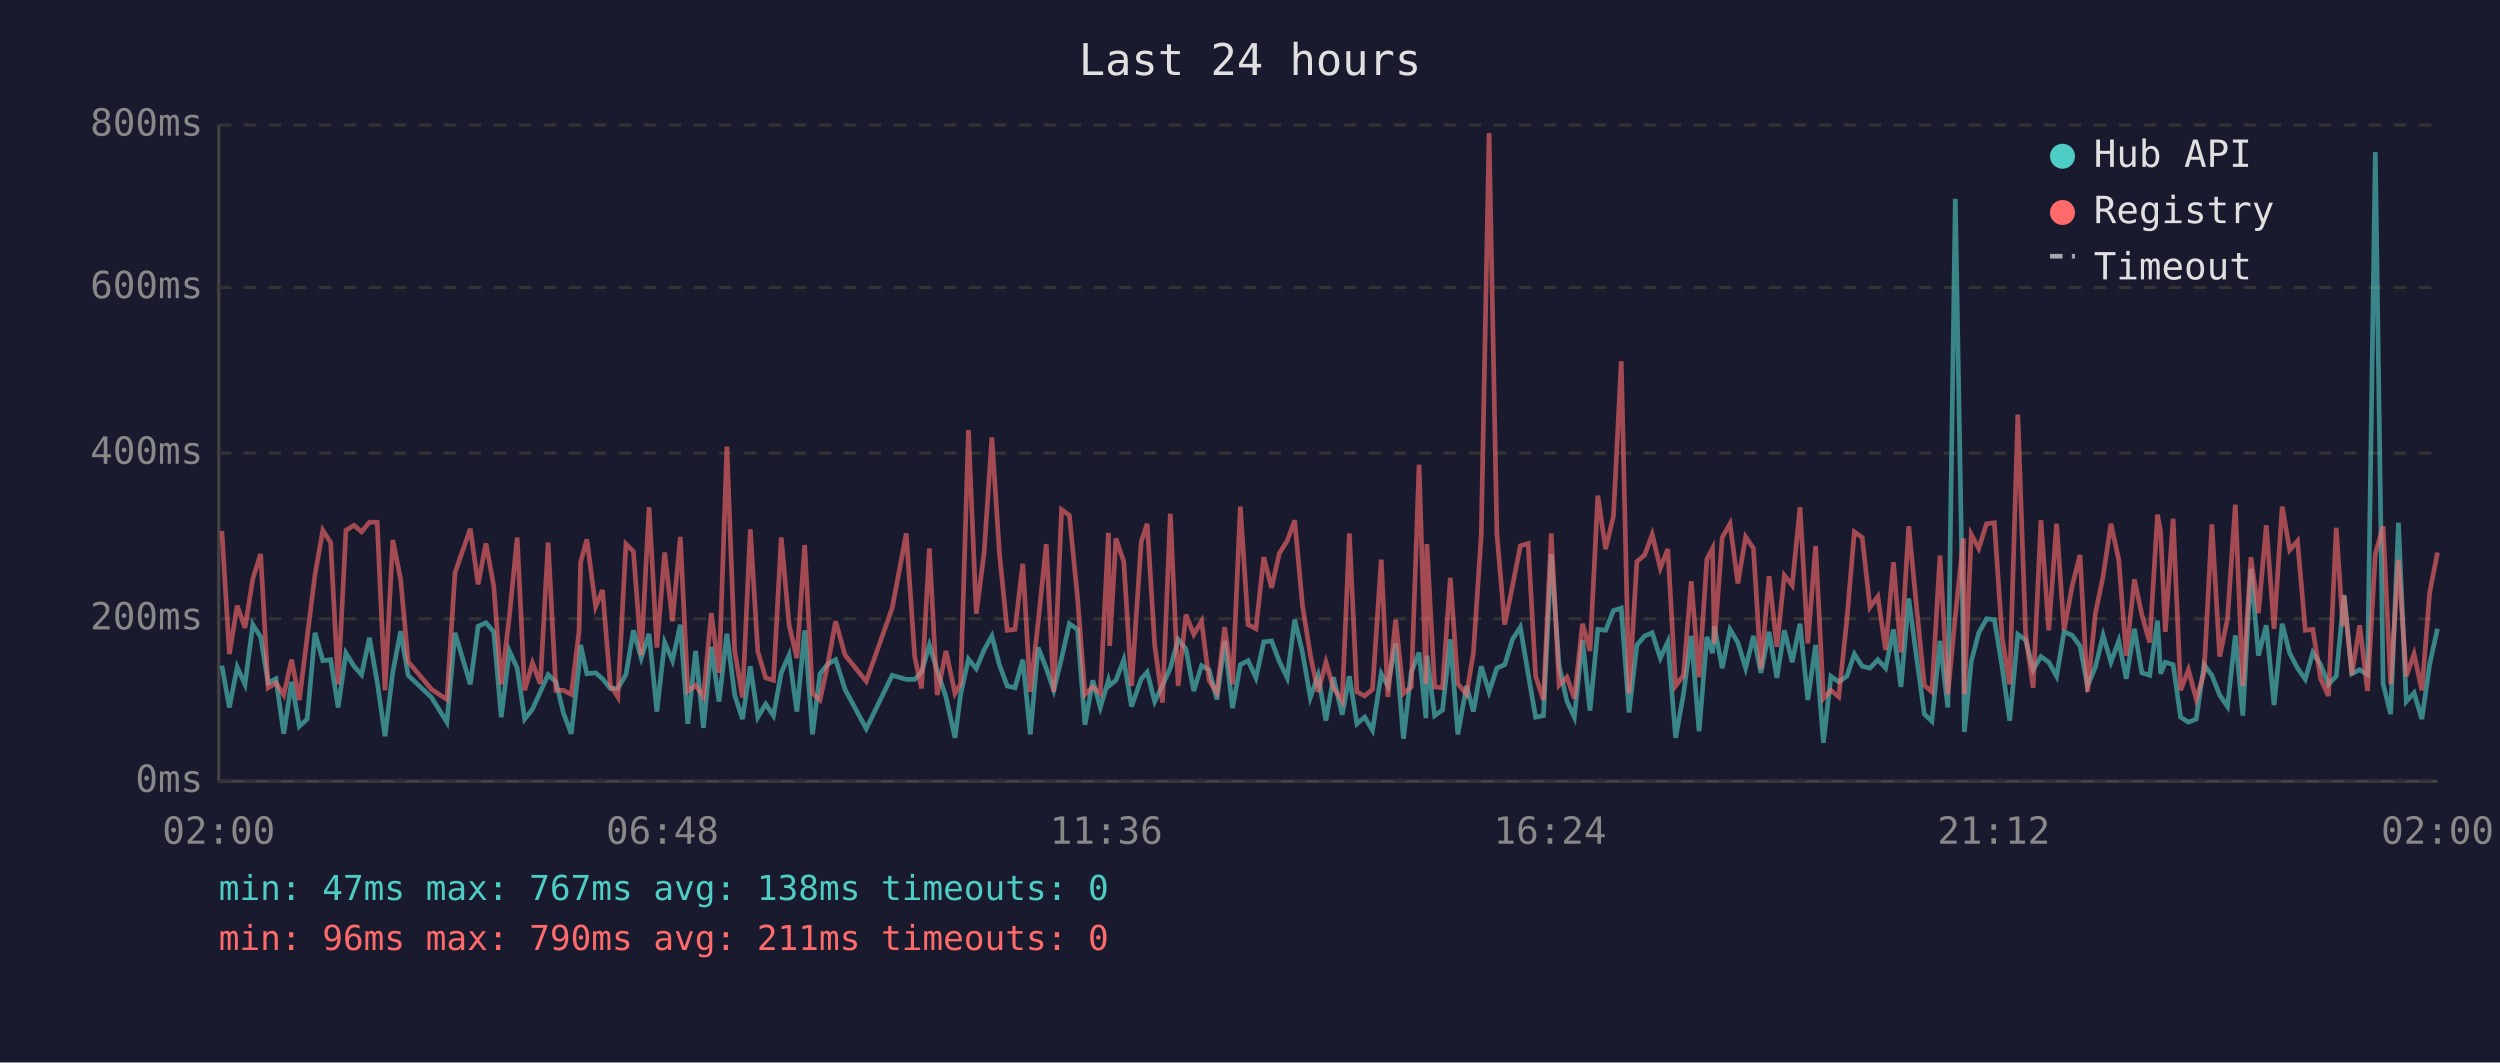
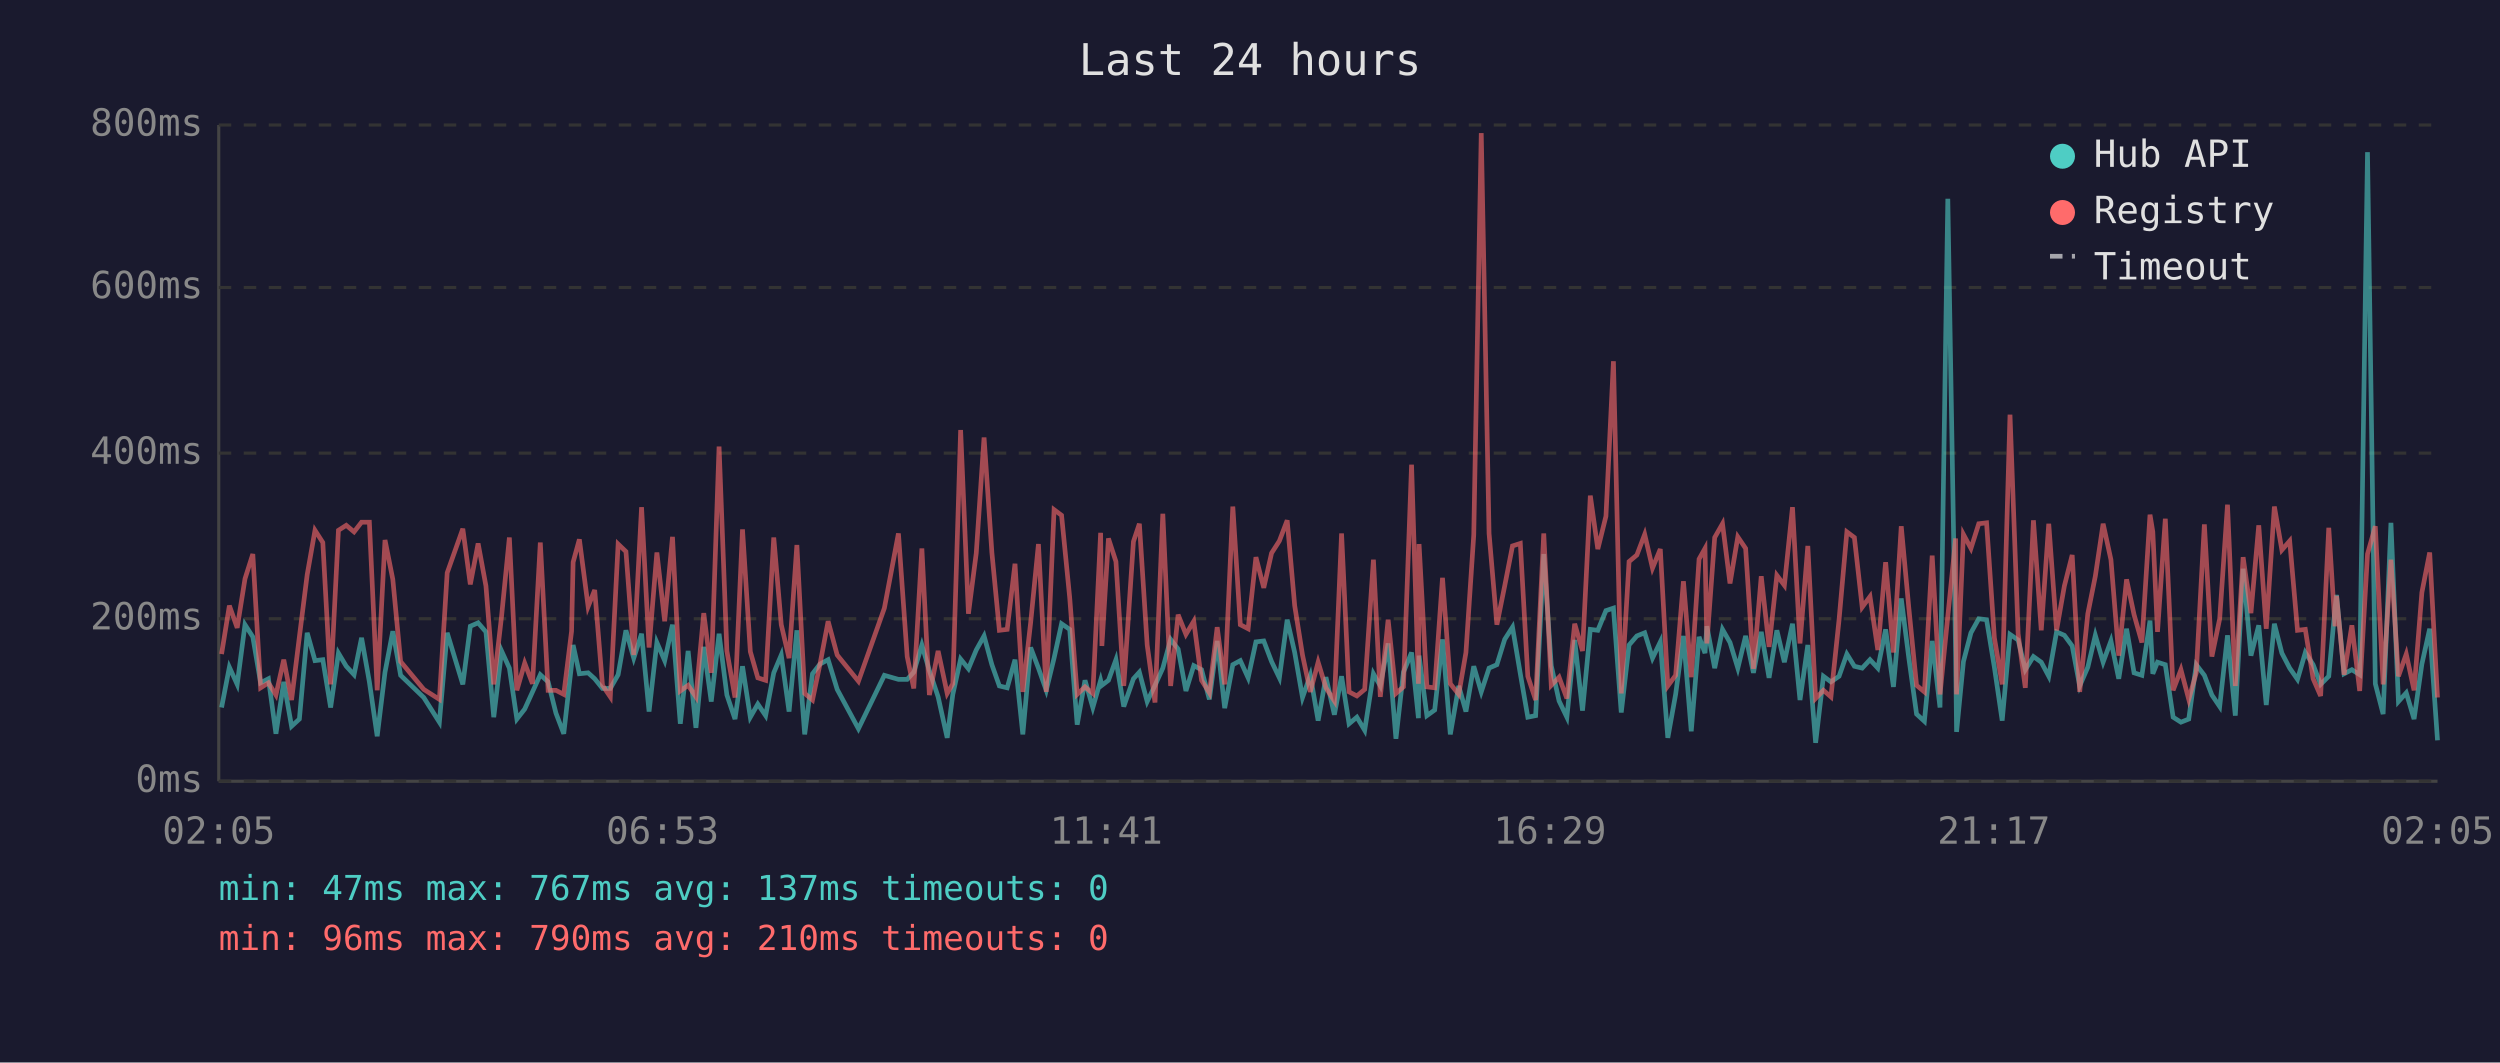
<svg xmlns="http://www.w3.org/2000/svg" viewBox="0 0 800 340" font-family="monospace" font-size="12">
  <rect width="800" height="340" fill="#1a1a2e" />
  <text x="400" y="24" fill="#e0e0e0" font-size="14" text-anchor="middle">Last 24 hours</text>
  <line x1="70" y1="40" x2="70" y2="250" stroke="#444" stroke-width="1" />
  <line x1="70" y1="250" x2="780" y2="250" stroke="#444" stroke-width="1" />
  <line x1="70" y1="250" x2="780" y2="250" stroke="#333" stroke-width="1" stroke-dasharray="4" />
  <text x="65" y="250" fill="#888" text-anchor="end" dominant-baseline="middle">0ms</text>
  <line x1="70" y1="198" x2="780" y2="198" stroke="#333" stroke-width="1" stroke-dasharray="4" />
  <text x="65" y="198" fill="#888" text-anchor="end" dominant-baseline="middle">200ms</text>
  <line x1="70" y1="145" x2="780" y2="145" stroke="#333" stroke-width="1" stroke-dasharray="4" />
  <text x="65" y="145" fill="#888" text-anchor="end" dominant-baseline="middle">400ms</text>
  <line x1="70" y1="92" x2="780" y2="92" stroke="#333" stroke-width="1" stroke-dasharray="4" />
  <text x="65" y="92" fill="#888" text-anchor="end" dominant-baseline="middle">600ms</text>
  <line x1="70" y1="40" x2="780" y2="40" stroke="#333" stroke-width="1" stroke-dasharray="4" />
  <text x="65" y="40" fill="#888" text-anchor="end" dominant-baseline="middle">800ms</text>
-   <text x="70" y="270" fill="#888" text-anchor="middle">02:00</text>
-   <text x="212" y="270" fill="#888" text-anchor="middle">06:48</text>
-   <text x="354" y="270" fill="#888" text-anchor="middle">11:36</text>
-   <text x="496" y="270" fill="#888" text-anchor="middle">16:24</text>
-   <text x="638" y="270" fill="#888" text-anchor="middle">21:12</text>
-   <text x="780" y="270" fill="#888" text-anchor="middle">02:00</text>
-   <polyline points="71.0,213.0 73.4,226.4 75.9,213.5 78.4,219.0 80.9,199.9 83.4,203.8 85.8,218.5 88.3,217.2 90.8,234.8 93.3,218.2 95.8,232.4 98.3,230.1 100.8,202.5 103.3,211.4 105.8,211.1 108.2,226.4 110.7,209.0 113.3,213.2 115.7,215.9 118.2,204.1 120.7,218.2 123.2,235.6 125.7,215.1 128.2,202.0 130.6,216.1 138.1,223.2 143.0,231.1 145.6,202.5 150.5,219.0 153.0,200.4 155.5,199.3 158.0,202.2 160.4,229.5 163.0,208.3 165.5,213.8 167.9,230.1 170.4,226.9 172.9,221.4 175.4,215.9 177.9,218.2 180.3,228.2 182.8,234.8 185.3,212.7 185.8,206.4 187.8,215.6 190.6,215.3 192.8,217.2 195.3,220.3 197.7,220.3 200.3,215.9 202.7,201.7 205.2,210.6 207.7,202.8 210.2,227.7 212.7,205.6 215.2,211.4 217.7,199.9 220.1,231.6 222.6,208.3 225.1,232.9 227.6,207.0 230.1,224.5 232.6,202.8 235.1,222.4 237.6,230.1 240.1,213.2 242.5,229.5 245.0,225.3 247.5,229.0 250.0,215.3 252.5,209.6 255.0,227.7 257.5,201.7 260.0,235.0 262.4,215.6 264.9,212.5 267.4,211.1 270.4,220.6 277.2,233.2 285.5,216.1 290.0,217.4 292.7,217.4 294.9,215.1 297.4,206.4 299.9,214.6 302.7,223.0 305.6,236.1 307.4,222.2 309.9,210.9 312.4,214.0 314.9,208.0 317.4,203.5 319.8,212.7 322.3,219.5 324.8,220.1 327.3,211.1 329.7,235.0 332.2,207.2 334.8,213.8 337.2,220.9 339.7,210.6 342.2,199.6 344.8,201.4 347.2,231.9 349.7,217.7 352.1,226.4 354.7,217.7 355.1,219.3 357.1,217.7 359.6,211.1 362.1,226.1 365.2,217.2 367.1,215.1 369.5,224.5 372.0,219.3 374.5,213.8 377.0,204.6 379.5,207.7 382.0,221.1 384.5,213.0 386.9,214.3 389.4,223.8 391.9,205.1 394.4,226.6 396.9,212.7 399.4,211.4 401.9,216.9 404.4,205.4 406.9,205.1 409.4,211.7 411.9,216.9 414.3,198.3 416.8,208.8 419.3,223.2 421.8,216.1 424.3,230.6 426.7,216.7 429.5,228.7 431.8,216.4 434.2,231.6 436.7,229.5 439.2,233.7 442.0,215.6 444.1,219.5 446.6,205.9 449.1,236.4 451.6,215.1 454.1,208.8 456.3,229.8 456.6,209.8 459.1,229.0 461.6,227.2 464.1,204.6 466.5,235.0 469.3,219.5 471.5,227.7 474.0,213.2 476.5,221.4 479.0,213.8 481.5,212.7 484.0,204.6 486.5,200.7 489.0,215.6 491.4,229.5 493.9,229.0 496.4,177.3 498.9,213.0 501.4,224.3 503.8,229.5 506.4,204.8 508.8,227.4 511.3,201.4 513.8,201.7 516.3,195.4 518.8,194.6 521.3,228.0 523.8,206.4 526.3,203.5 528.7,202.5 531.3,210.6 533.7,205.4 536.2,236.1 538.7,222.2 541.2,203.5 543.7,234.0 546.2,203.8 548.0,209.0 548.6,200.4 551.1,213.8 553.6,201.4 556.1,205.6 558.6,213.8 561.1,203.5 563.5,215.3 566.1,202.2 568.6,216.9 571.0,201.7 573.5,211.9 576.0,199.6 578.5,224.0 581.0,206.4 583.5,237.7 585.9,216.4 588.4,218.2 591.0,216.4 593.4,209.3 595.9,213.2 598.4,213.8 600.9,211.1 603.4,213.8 605.9,201.4 608.3,219.8 610.8,191.5 613.3,210.4 615.8,228.5 618.2,230.8 620.8,205.1 623.3,226.4 625.7,63.6 628.3,209.3 628.6,234.2 630.8,211.7 633.2,202.5 635.7,198.0 638.2,198.3 640.7,213.5 643.1,230.6 645.7,203.0 648.2,204.8 650.6,214.3 653.1,210.1 655.6,211.9 658.1,216.4 660.5,202.2 663.1,203.3 665.6,206.7 668.0,219.5 670.5,213.5 673.0,203.3 675.5,211.9 678.0,205.1 680.4,217.2 683.0,201.2 685.4,215.3 687.9,216.1 690.4,198.6 691.4,215.6 692.9,211.9 695.4,212.7 697.8,229.5 700.3,231.1 702.8,230.1 705.3,212.7 707.8,216.1 710.3,222.4 712.8,226.1 715.3,203.3 717.7,229.0 720.3,182.0 722.7,209.8 725.2,200.1 727.7,225.6 730.3,199.6 732.7,209.0 735.2,213.8 737.7,217.4 740.1,208.8 742.6,212.7 745.1,219.0 747.6,216.4 749.7,194.6 750.1,190.4 752.6,215.6 755.1,214.3 757.6,215.9 760.1,48.7 762.6,218.8 765.0,228.5 767.5,167.3 770.0,224.5 772.5,221.7 775.0,230.1 777.5,212.5 780.0,201.2" fill="none" stroke="#4ecdc4" stroke-width="1.5" opacity="0.6" />
-   <polyline points="71.0,169.9 73.4,209.3 75.9,193.8 78.4,200.9 80.9,185.2 83.4,177.3 85.8,220.1 88.3,218.5 90.8,222.4 93.3,211.1 95.8,224.0 98.3,203.8 100.8,183.9 103.3,169.7 105.8,173.6 108.2,219.0 110.7,169.7 113.3,168.1 115.7,170.2 118.2,167.1 120.7,167.1 123.2,220.9 125.7,172.8 128.2,185.4 130.6,211.7 138.1,220.6 143.0,223.8 145.6,183.3 150.5,169.2 153.0,187.0 155.5,173.9 158.0,187.5 160.4,219.0 163.0,197.2 165.5,172.0 167.9,220.9 170.4,212.2 172.9,218.8 175.4,173.6 177.9,220.9 180.3,220.9 182.8,222.2 185.3,202.0 185.8,179.9 187.8,172.6 190.6,194.1 192.8,188.8 195.3,219.3 197.7,223.0 200.3,174.1 202.7,176.5 205.2,209.6 207.7,162.3 210.2,207.2 212.7,176.8 215.2,198.8 217.7,171.8 220.1,221.1 222.6,219.3 225.1,223.0 227.6,196.2 230.1,215.3 232.6,142.9 235.1,208.3 237.6,223.2 240.1,169.4 242.5,208.5 245.0,216.9 247.5,217.7 250.0,172.0 252.5,199.9 255.0,210.6 257.5,174.4 260.0,221.9 262.4,224.0 264.9,212.5 267.4,198.8 270.4,209.6 277.2,218.0 285.5,194.6 290.0,170.7 292.7,210.1 294.9,220.3 297.4,175.5 299.9,222.4 302.7,208.3 305.6,221.9 307.4,218.8 309.9,137.6 312.4,196.4 314.9,177.0 317.4,140.0 319.8,176.8 322.3,201.7 324.8,201.4 327.3,180.4 329.7,221.4 332.2,199.3 334.8,174.1 337.2,221.4 339.7,163.1 342.2,164.9 344.8,191.2 347.2,222.2 349.7,219.8 352.1,221.9 354.7,170.5 355.1,206.7 357.1,172.3 359.6,179.7 362.1,219.5 365.2,173.3 367.1,167.6 369.5,206.4 372.0,224.8 374.5,164.4 377.0,219.5 379.5,196.7 382.0,203.0 384.5,198.8 386.9,217.7 389.4,221.7 391.9,200.7 394.4,219.0 396.9,162.1 399.4,199.9 401.9,201.2 404.4,178.3 406.9,188.1 409.4,177.0 411.9,173.1 414.3,166.5 416.8,193.8 419.3,209.6 421.8,221.4 424.3,211.9 426.7,220.1 429.5,224.3 431.8,170.7 434.2,221.4 436.7,222.7 439.2,220.6 442.0,179.1 444.1,223.0 446.6,198.3 449.1,221.9 451.6,219.8 454.1,148.7 456.3,218.8 456.6,174.1 459.1,219.8 461.6,220.1 464.1,184.9 466.5,218.8 469.3,222.2 471.5,208.8 474.0,171.2 476.5,42.6 479.0,170.7 481.5,199.9 484.0,187.5 486.5,174.7 489.0,173.9 491.4,216.4 493.9,224.0 496.4,170.7 498.9,219.3 501.4,216.7 503.8,223.5 506.4,199.6 508.8,208.3 511.3,158.6 513.8,175.7 516.3,165.2 518.8,115.6 521.3,221.9 523.8,179.7 526.3,177.6 528.7,171.0 531.3,181.8 533.7,175.7 536.2,219.5 538.7,216.1 541.2,186.0 543.7,216.7 546.2,178.9 548.0,175.5 548.6,205.9 551.1,172.0 553.6,167.6 556.1,186.7 558.6,171.8 561.1,175.5 563.5,214.0 566.1,184.4 568.6,207.0 571.0,184.1 573.5,187.3 576.0,162.3 578.5,205.9 581.0,174.7 583.5,223.5 585.9,220.9 588.4,223.0 591.0,198.3 593.4,170.2 595.9,172.0 598.4,194.3 600.9,190.9 603.4,208.0 605.9,179.9 608.3,208.8 610.8,168.4 613.3,194.3 615.8,219.3 618.2,221.4 620.8,177.8 623.3,222.2 625.7,197.2 628.3,172.3 628.6,222.2 630.8,171.0 633.2,175.5 635.7,167.6 638.2,167.3 640.7,204.1 643.1,219.0 645.7,132.7 648.2,202.8 650.6,220.1 653.1,166.5 655.6,201.7 658.1,167.6 660.5,201.7 663.1,187.5 665.6,177.6 668.0,221.4 670.5,196.4 673.0,184.4 675.5,167.6 678.0,179.1 680.4,209.8 683.0,185.4 685.4,196.7 687.9,205.6 690.4,164.7 691.4,170.2 692.9,202.2 695.4,166.0 697.8,220.9 700.3,214.3 702.8,223.8 705.3,215.3 707.8,167.8 710.3,210.1 712.8,198.0 715.3,161.5 717.7,219.5 720.3,178.3 722.7,196.2 725.2,168.1 727.7,201.2 730.3,162.1 732.7,176.0 735.2,173.1 737.7,201.7 740.1,201.4 742.6,217.2 745.1,222.7 747.6,168.9 749.7,200.4 750.1,190.7 752.6,215.9 755.1,200.1 757.6,221.1 760.1,177.3 762.6,168.4 765.0,219.0 767.5,179.1 770.0,216.4 772.5,209.3 775.0,220.9 777.5,189.6 780.0,176.8" fill="none" stroke="#ff6b6b" stroke-width="1.5" opacity="0.6" />
+   <text x="70" y="270" fill="#888" text-anchor="middle">02:05</text>
+   <text x="212" y="270" fill="#888" text-anchor="middle">06:53</text>
+   <text x="354" y="270" fill="#888" text-anchor="middle">11:41</text>
+   <text x="496" y="270" fill="#888" text-anchor="middle">16:29</text>
+   <text x="638" y="270" fill="#888" text-anchor="middle">21:17</text>
+   <text x="780" y="270" fill="#888" text-anchor="middle">02:05</text>
+   <polyline points="70.9,226.4 73.4,213.5 75.9,219.0 78.4,199.9 80.9,203.8 83.4,218.5 85.9,217.2 88.3,234.8 90.8,218.2 93.3,232.4 95.8,230.1 98.3,202.5 100.8,211.4 103.3,211.1 105.8,226.4 108.3,209.0 110.8,213.2 113.3,215.9 115.7,204.1 118.2,218.2 120.7,235.6 123.2,215.1 125.7,202.0 128.2,216.1 135.6,223.2 140.6,231.1 143.1,202.5 148.1,219.0 150.5,200.4 153.0,199.3 155.5,202.2 158.0,229.5 160.5,208.3 163.0,213.8 165.4,230.1 167.9,226.9 170.4,221.4 172.9,215.9 175.4,218.2 177.9,228.2 180.4,234.8 182.9,212.7 183.4,206.4 185.4,215.6 188.2,215.3 190.3,217.2 192.8,220.3 195.3,220.3 197.8,215.9 200.3,201.7 202.8,210.6 205.3,202.8 207.7,227.7 210.2,205.6 212.7,211.4 215.2,199.9 217.7,231.6 220.2,208.3 222.7,232.9 225.2,207.0 227.6,224.5 230.1,202.8 232.6,222.4 235.2,230.1 237.6,213.2 240.1,229.5 242.5,225.3 245.0,229.0 247.6,215.3 250.0,209.6 252.5,227.7 255.0,201.7 257.5,235.0 260.0,215.6 262.4,212.5 265.0,211.1 267.9,220.6 274.7,233.2 283.0,216.1 287.5,217.4 290.3,217.4 292.4,215.1 295.0,206.4 297.4,214.6 300.2,223.0 303.1,236.1 304.9,222.2 307.4,210.9 309.9,214.0 312.4,208.0 314.9,203.5 317.4,212.7 319.8,219.5 322.3,220.1 324.8,211.1 327.3,235.0 329.8,207.2 332.3,213.8 334.8,220.9 337.3,210.6 339.7,199.6 342.3,201.4 344.7,231.9 347.2,217.7 349.7,226.4 352.2,217.7 352.6,219.3 354.7,217.7 357.1,211.1 359.6,226.1 362.7,217.2 364.6,215.1 367.1,224.5 369.6,219.3 372.1,213.8 374.6,204.6 377.0,207.7 379.5,221.1 382.0,213.0 384.5,214.3 387.0,223.8 389.5,205.1 391.9,226.6 394.5,212.7 396.9,211.4 399.4,216.9 401.9,205.4 404.4,205.1 406.9,211.7 409.4,216.9 411.9,198.3 414.3,208.8 416.8,223.2 419.3,216.1 421.8,230.6 424.3,216.7 427.0,228.7 429.3,216.4 431.7,231.6 434.2,229.5 436.7,233.7 439.5,215.6 441.7,219.5 444.2,205.9 446.7,236.4 449.1,215.1 451.7,208.8 453.9,229.8 454.1,209.8 456.6,229.0 459.1,227.2 461.6,204.6 464.1,235.0 466.8,219.5 469.1,227.7 471.6,213.2 474.0,221.4 476.5,213.8 479.0,212.7 481.5,204.6 484.0,200.7 486.5,215.6 488.9,229.5 491.4,229.0 494.0,177.3 496.4,213.0 498.9,224.3 501.4,229.5 503.9,204.8 506.4,227.4 508.9,201.4 511.3,201.7 513.9,195.4 516.3,194.6 518.8,228.0 521.3,206.4 523.8,203.5 526.3,202.5 528.8,210.6 531.3,205.4 533.7,236.1 536.2,222.2 538.7,203.5 541.2,234.0 543.7,203.8 545.6,209.0 546.2,200.4 548.7,213.8 551.2,201.4 553.6,205.6 556.1,213.8 558.6,203.5 561.1,215.3 563.6,202.2 566.1,216.9 568.6,201.7 571.0,211.9 573.6,199.6 576.0,224.0 578.5,206.4 581.0,237.7 583.5,216.4 585.9,218.2 588.5,216.4 591.0,209.3 593.4,213.2 595.9,213.8 598.4,211.1 600.9,213.8 603.4,201.4 605.9,219.8 608.4,191.5 610.8,210.4 613.3,228.5 615.8,230.8 618.3,205.1 620.8,226.4 623.3,63.6 625.8,209.3 626.1,234.2 628.3,211.7 630.7,202.5 633.2,198.0 635.7,198.3 638.2,213.5 640.7,230.6 643.2,203.0 645.8,204.8 648.1,214.3 650.7,210.1 653.2,211.9 655.6,216.4 658.1,202.2 660.6,203.3 663.1,206.7 665.5,219.5 668.1,213.5 670.5,203.3 673.0,211.9 675.5,205.1 678.0,217.2 680.5,201.2 682.9,215.3 685.4,216.1 688.0,198.6 688.9,215.6 690.4,211.9 692.9,212.7 695.4,229.5 697.9,231.1 700.4,230.1 702.8,212.7 705.4,216.1 707.8,222.4 710.3,226.1 712.8,203.3 715.3,229.0 717.8,182.0 720.3,209.8 722.8,200.1 725.2,225.6 727.8,199.6 730.2,209.0 732.7,213.8 735.2,217.4 737.7,208.8 740.2,212.7 742.6,219.0 745.2,216.4 747.2,194.6 747.7,190.4 750.1,215.6 752.6,214.3 755.1,215.9 757.6,48.7 760.1,218.8 762.6,228.5 765.1,167.3 767.5,224.5 770.0,221.7 772.5,230.1 775.0,212.5 777.5,201.2 780.0,236.9" fill="none" stroke="#4ecdc4" stroke-width="1.5" opacity="0.6" />
+   <polyline points="70.9,209.3 73.4,193.8 75.9,200.9 78.4,185.2 80.9,177.3 83.4,220.1 85.9,218.5 88.3,222.4 90.8,211.1 93.3,224.0 95.8,203.8 98.3,183.9 100.8,169.7 103.3,173.6 105.8,219.0 108.3,169.7 110.8,168.1 113.3,170.2 115.7,167.1 118.2,167.1 120.7,220.9 123.2,172.8 125.7,185.4 128.2,211.7 135.6,220.6 140.6,223.8 143.1,183.3 148.1,169.2 150.5,187.0 153.0,173.9 155.5,187.5 158.0,219.0 160.5,197.2 163.0,172.0 165.4,220.9 167.9,212.2 170.4,218.8 172.9,173.6 175.4,220.9 177.9,220.9 180.4,222.2 182.9,202.0 183.4,179.9 185.4,172.6 188.2,194.1 190.3,188.8 192.8,219.3 195.3,223.0 197.8,174.1 200.3,176.5 202.8,209.6 205.3,162.3 207.7,207.2 210.2,176.8 212.7,198.8 215.2,171.8 217.7,221.1 220.2,219.3 222.7,223.0 225.2,196.2 227.6,215.3 230.1,142.9 232.6,208.3 235.2,223.2 237.6,169.4 240.1,208.5 242.5,216.9 245.0,217.7 247.6,172.0 250.0,199.9 252.5,210.6 255.0,174.4 257.5,221.9 260.0,224.0 262.4,212.5 265.0,198.8 267.9,209.6 274.7,218.0 283.0,194.6 287.5,170.7 290.3,210.1 292.4,220.3 295.0,175.5 297.4,222.4 300.2,208.3 303.1,221.9 304.9,218.8 307.4,137.6 309.9,196.4 312.4,177.0 314.9,140.0 317.4,176.8 319.8,201.7 322.3,201.4 324.8,180.4 327.3,221.4 329.8,199.3 332.3,174.1 334.8,221.4 337.3,163.1 339.7,164.9 342.3,191.2 344.7,222.2 347.2,219.8 349.7,221.9 352.2,170.5 352.6,206.7 354.7,172.3 357.1,179.7 359.6,219.5 362.7,173.3 364.6,167.6 367.1,206.4 369.6,224.8 372.1,164.4 374.6,219.5 377.0,196.7 379.5,203.0 382.0,198.8 384.5,217.7 387.0,221.7 389.5,200.7 391.9,219.0 394.5,162.1 396.9,199.9 399.4,201.2 401.9,178.3 404.4,188.1 406.9,177.0 409.4,173.1 411.9,166.5 414.3,193.8 416.8,209.6 419.3,221.4 421.8,211.9 424.3,220.1 427.0,224.3 429.3,170.7 431.7,221.4 434.2,222.7 436.7,220.6 439.5,179.1 441.7,223.0 444.2,198.3 446.7,221.9 449.1,219.8 451.7,148.7 453.9,218.8 454.1,174.1 456.6,219.8 459.1,220.1 461.6,184.9 464.1,218.8 466.8,222.2 469.1,208.8 471.6,171.2 474.0,42.6 476.5,170.7 479.0,199.9 481.5,187.5 484.0,174.7 486.5,173.9 488.9,216.4 491.4,224.0 494.0,170.7 496.4,219.3 498.9,216.7 501.4,223.5 503.9,199.6 506.4,208.3 508.9,158.6 511.3,175.7 513.9,165.2 516.3,115.6 518.8,221.9 521.3,179.7 523.8,177.6 526.3,171.0 528.8,181.8 531.3,175.7 533.7,219.5 536.2,216.1 538.7,186.0 541.2,216.7 543.7,178.9 545.6,175.5 546.2,205.9 548.7,172.0 551.2,167.6 553.6,186.7 556.1,171.8 558.6,175.5 561.1,214.0 563.6,184.4 566.1,207.0 568.6,184.1 571.0,187.3 573.6,162.3 576.0,205.9 578.5,174.7 581.0,223.5 583.5,220.9 585.9,223.0 588.5,198.3 591.0,170.2 593.4,172.0 595.9,194.3 598.4,190.9 600.9,208.0 603.4,179.9 605.9,208.8 608.4,168.4 610.8,194.3 613.3,219.3 615.8,221.4 618.3,177.8 620.8,222.2 623.3,197.2 625.8,172.3 626.1,222.2 628.3,171.0 630.7,175.5 633.2,167.6 635.7,167.3 638.2,204.1 640.7,219.0 643.2,132.7 645.8,202.8 648.1,220.1 650.7,166.5 653.2,201.7 655.6,167.6 658.1,201.7 660.6,187.5 663.1,177.6 665.5,221.4 668.1,196.4 670.5,184.4 673.0,167.6 675.5,179.1 678.0,209.8 680.5,185.4 682.9,196.7 685.4,205.6 688.0,164.7 688.9,170.2 690.4,202.2 692.9,166.0 695.4,220.9 697.9,214.3 700.4,223.8 702.8,215.3 705.4,167.8 707.8,210.1 710.3,198.0 712.8,161.5 715.3,219.5 717.8,178.3 720.3,196.2 722.8,168.1 725.2,201.2 727.8,162.1 730.2,176.0 732.7,173.1 735.2,201.7 737.7,201.4 740.2,217.2 742.6,222.7 745.2,168.9 747.2,200.4 747.7,190.7 750.1,215.9 752.6,200.1 755.1,221.1 757.6,177.3 760.1,168.4 762.6,219.0 765.1,179.1 767.5,216.4 770.0,209.3 772.5,220.9 775.0,189.6 777.5,176.8 780.0,223.2" fill="none" stroke="#ff6b6b" stroke-width="1.5" opacity="0.6" />
  <circle cx="660" cy="50" r="4" fill="#4ecdc4" />
  <text x="670" y="50" fill="#e0e0e0" dominant-baseline="middle">Hub API</text>
  <circle cx="660" cy="68" r="4" fill="#ff6b6b" />
  <text x="670" y="68" fill="#e0e0e0" dominant-baseline="middle">Registry</text>
  <line x1="656" y1="82" x2="664" y2="82" stroke="#e0e0e0" stroke-width="1.5" stroke-dasharray="4,3" opacity="0.7" />
  <text x="670" y="86" fill="#e0e0e0" dominant-baseline="middle">Timeout</text>
-   <text x="70" y="288" fill="#4ecdc4" font-size="11">min: 47ms  max: 767ms  avg: 138ms  timeouts: 0</text>
-   <text x="70" y="304" fill="#ff6b6b" font-size="11">min: 96ms  max: 790ms  avg: 211ms  timeouts: 0</text>
+   <text x="70" y="288" fill="#4ecdc4" font-size="11">min: 47ms  max: 767ms  avg: 137ms  timeouts: 0</text>
+   <text x="70" y="304" fill="#ff6b6b" font-size="11">min: 96ms  max: 790ms  avg: 210ms  timeouts: 0</text>
</svg>
